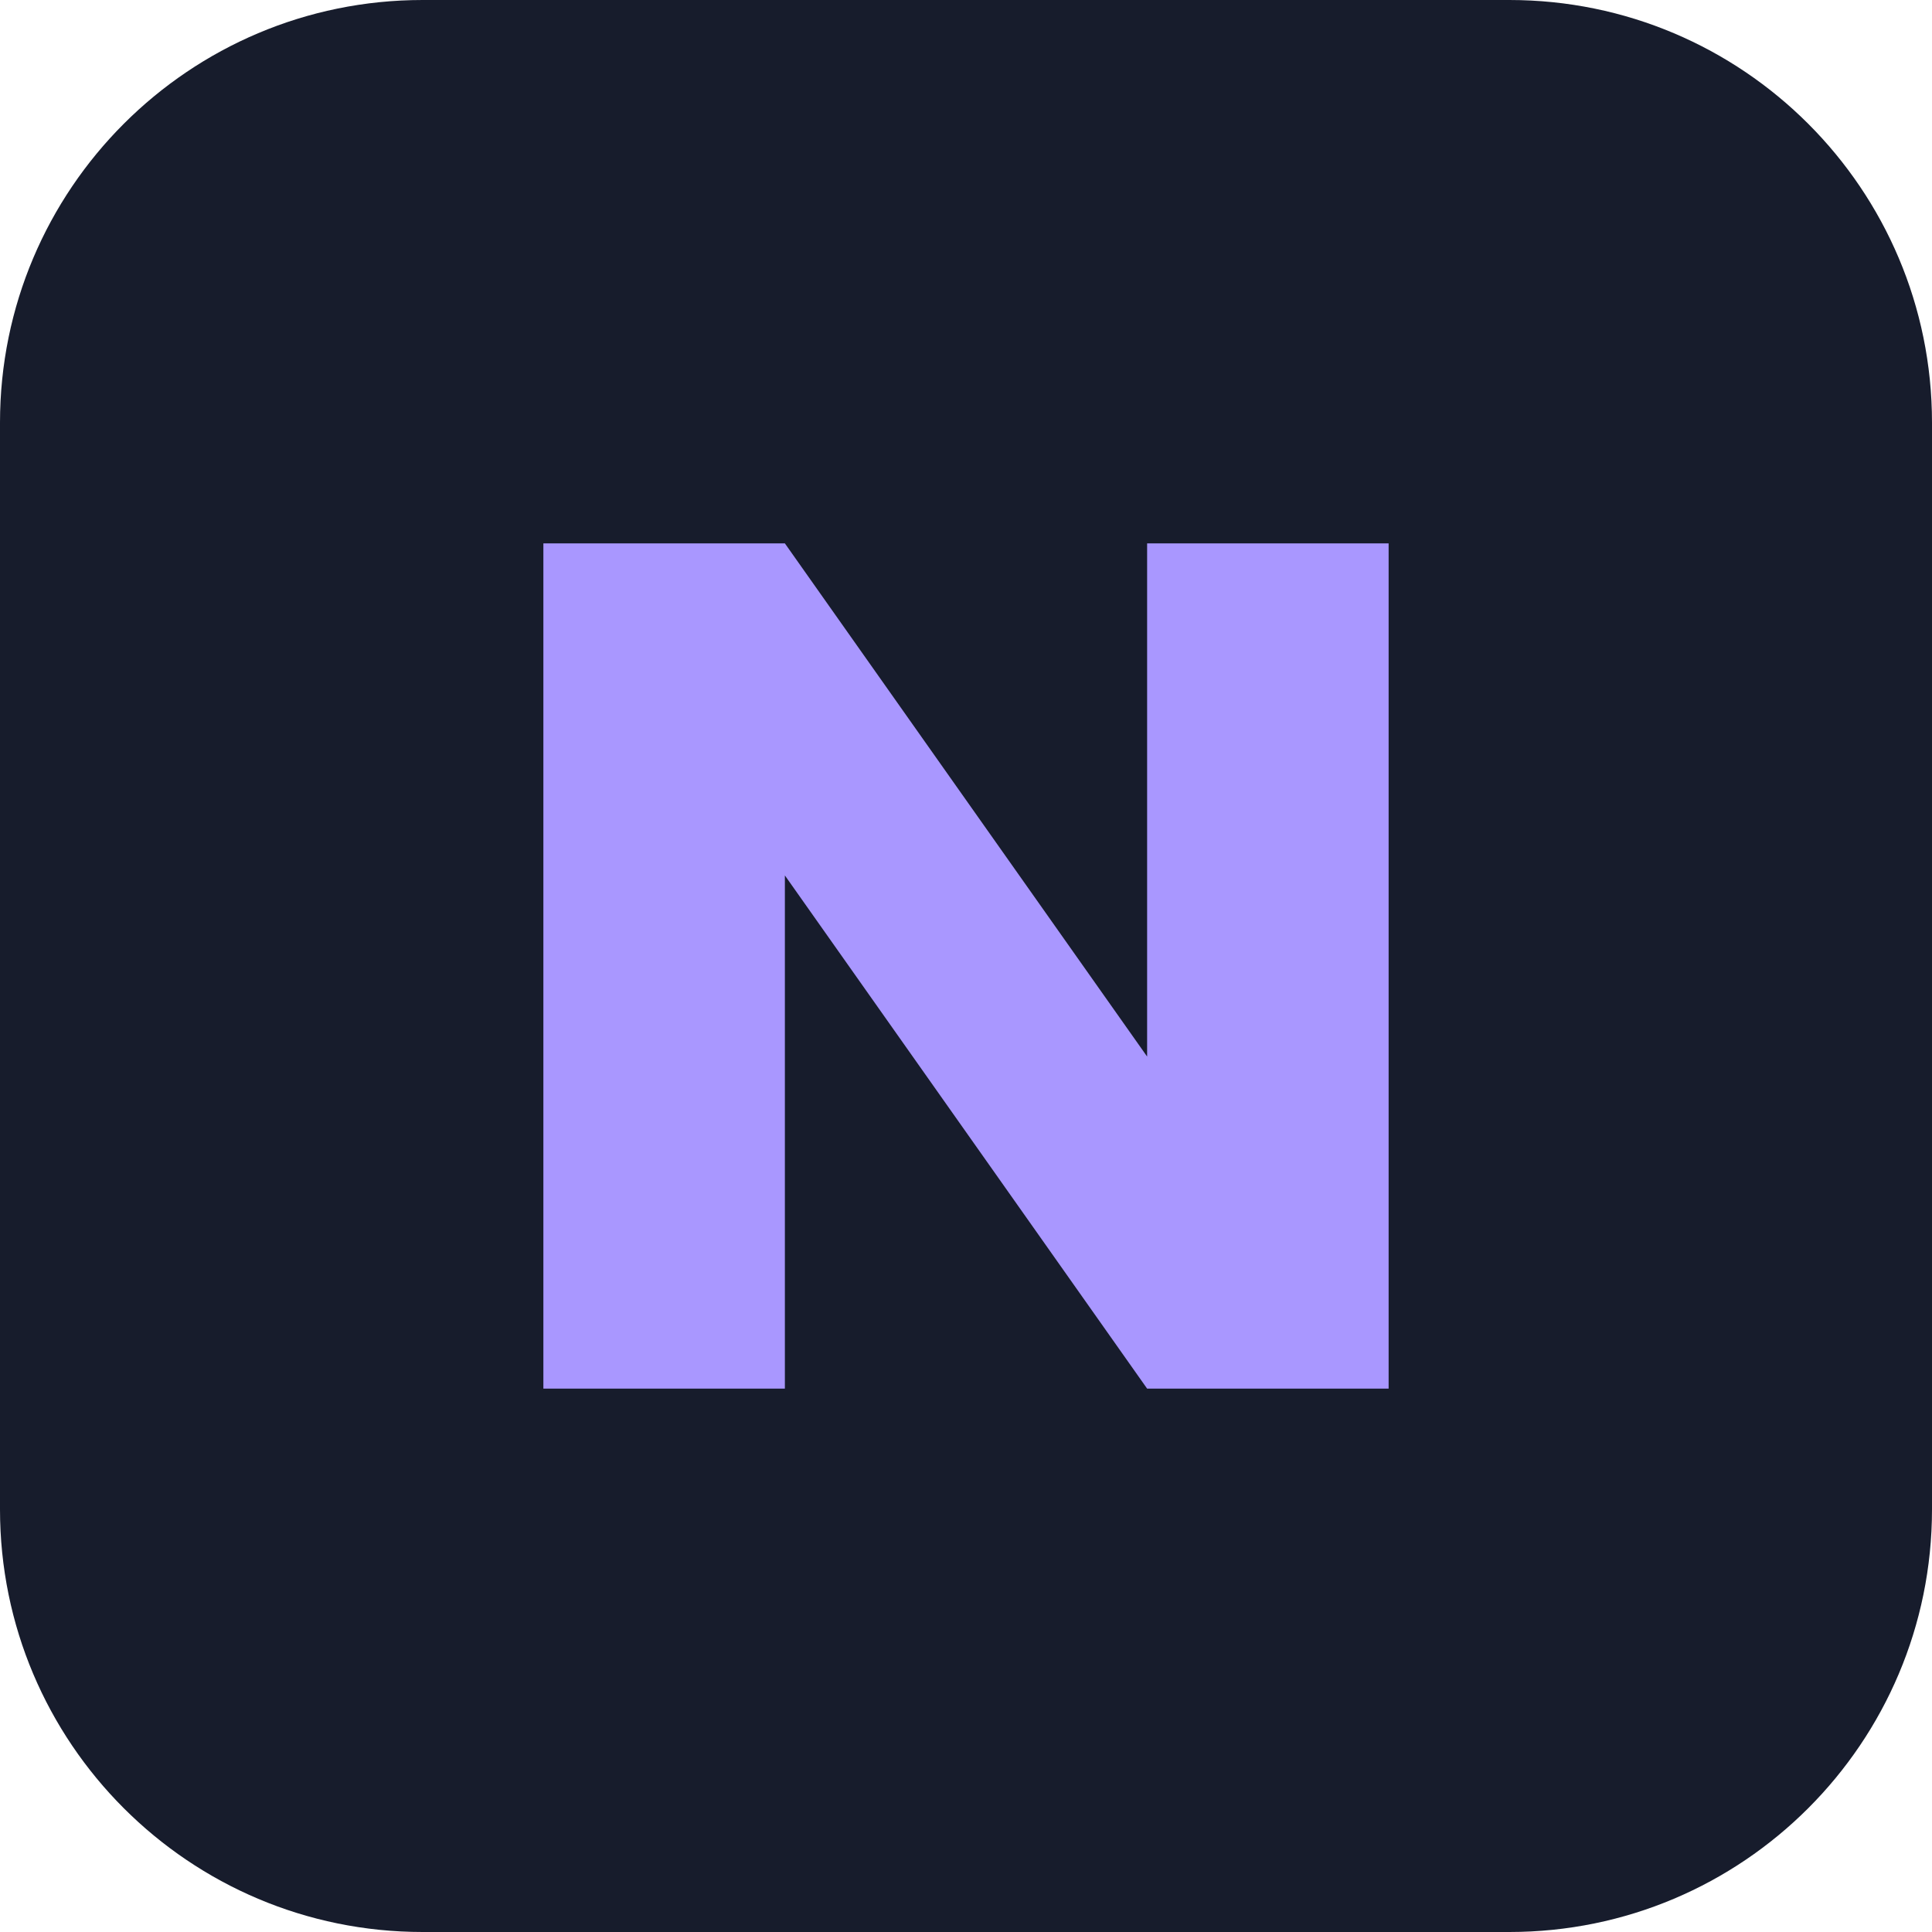
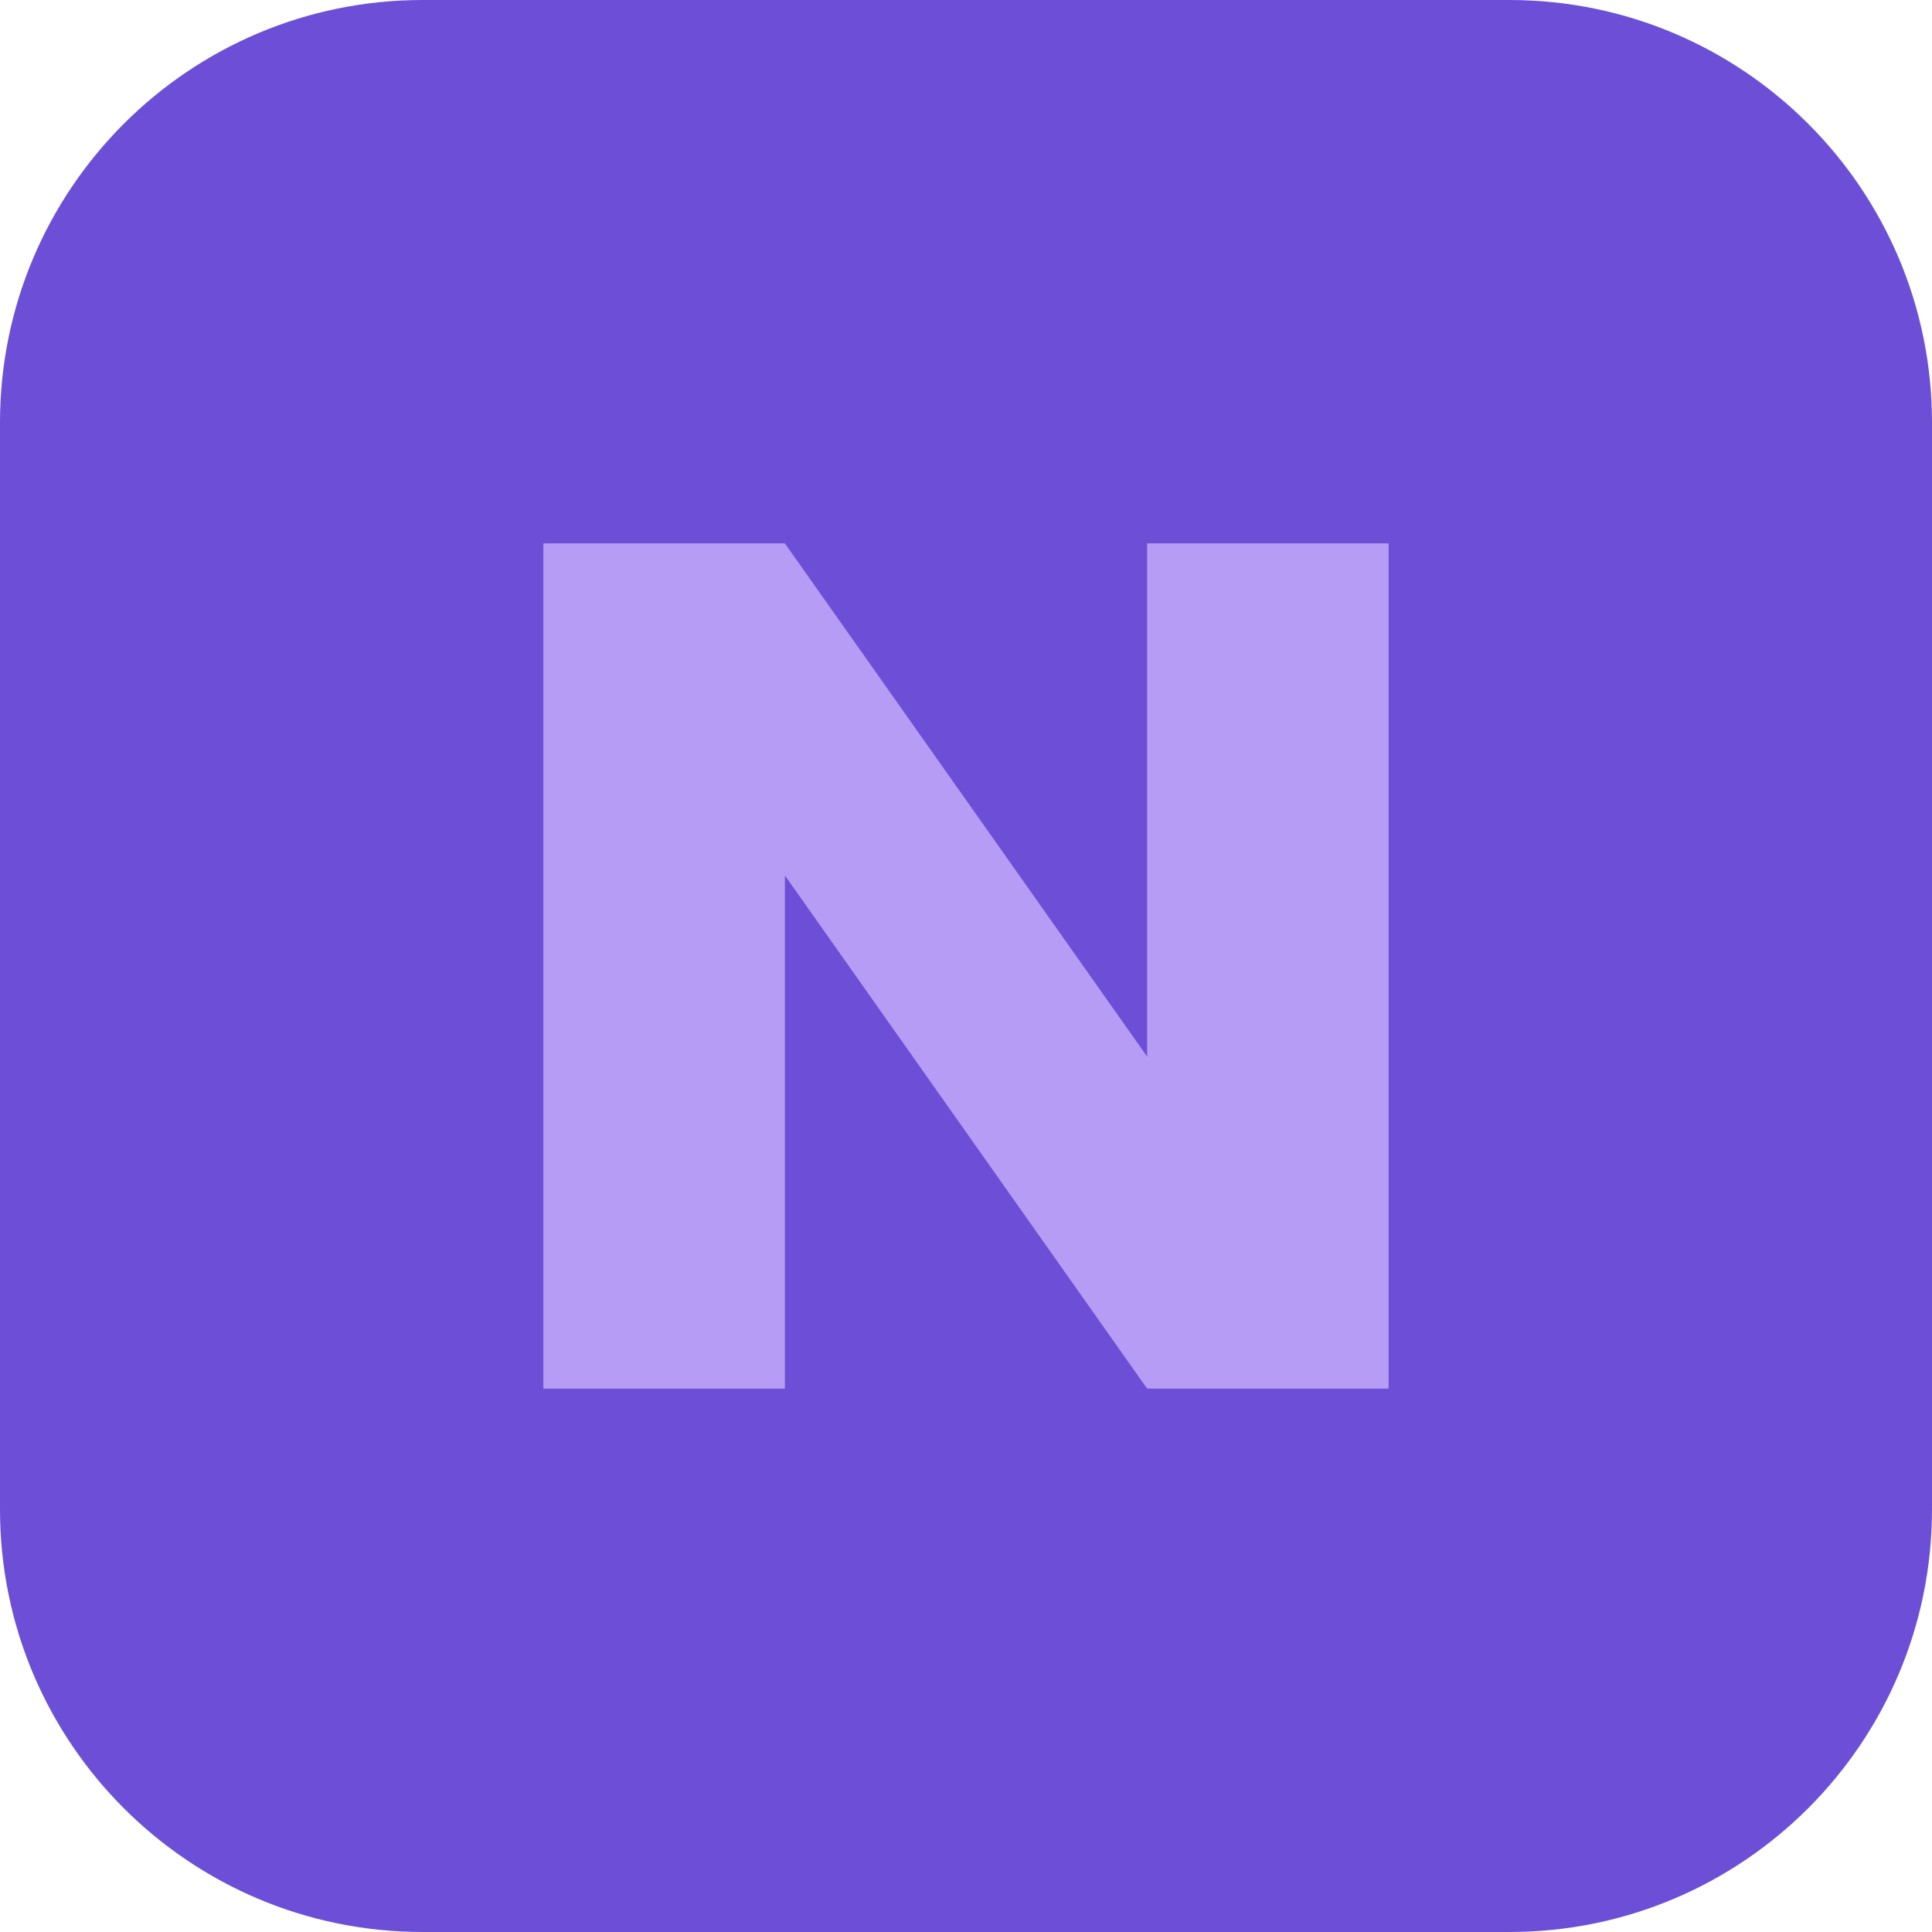
<svg xmlns="http://www.w3.org/2000/svg" viewBox="0 0 64 64">
-   <rect width="64" height="64" rx="14" fill="#171C2C" />
-   <path d="M18 46V18h8l12 17V18h8v28h-8L26 29v17z" fill="#A997FF" />
+   <rect width="64" height="64" rx="14" fill="#6C4FD6" />
+   <path d="M18 46V18h8l12 17V18h8v28h-8L26 29v17z" fill="#B79CF5" />
</svg>
